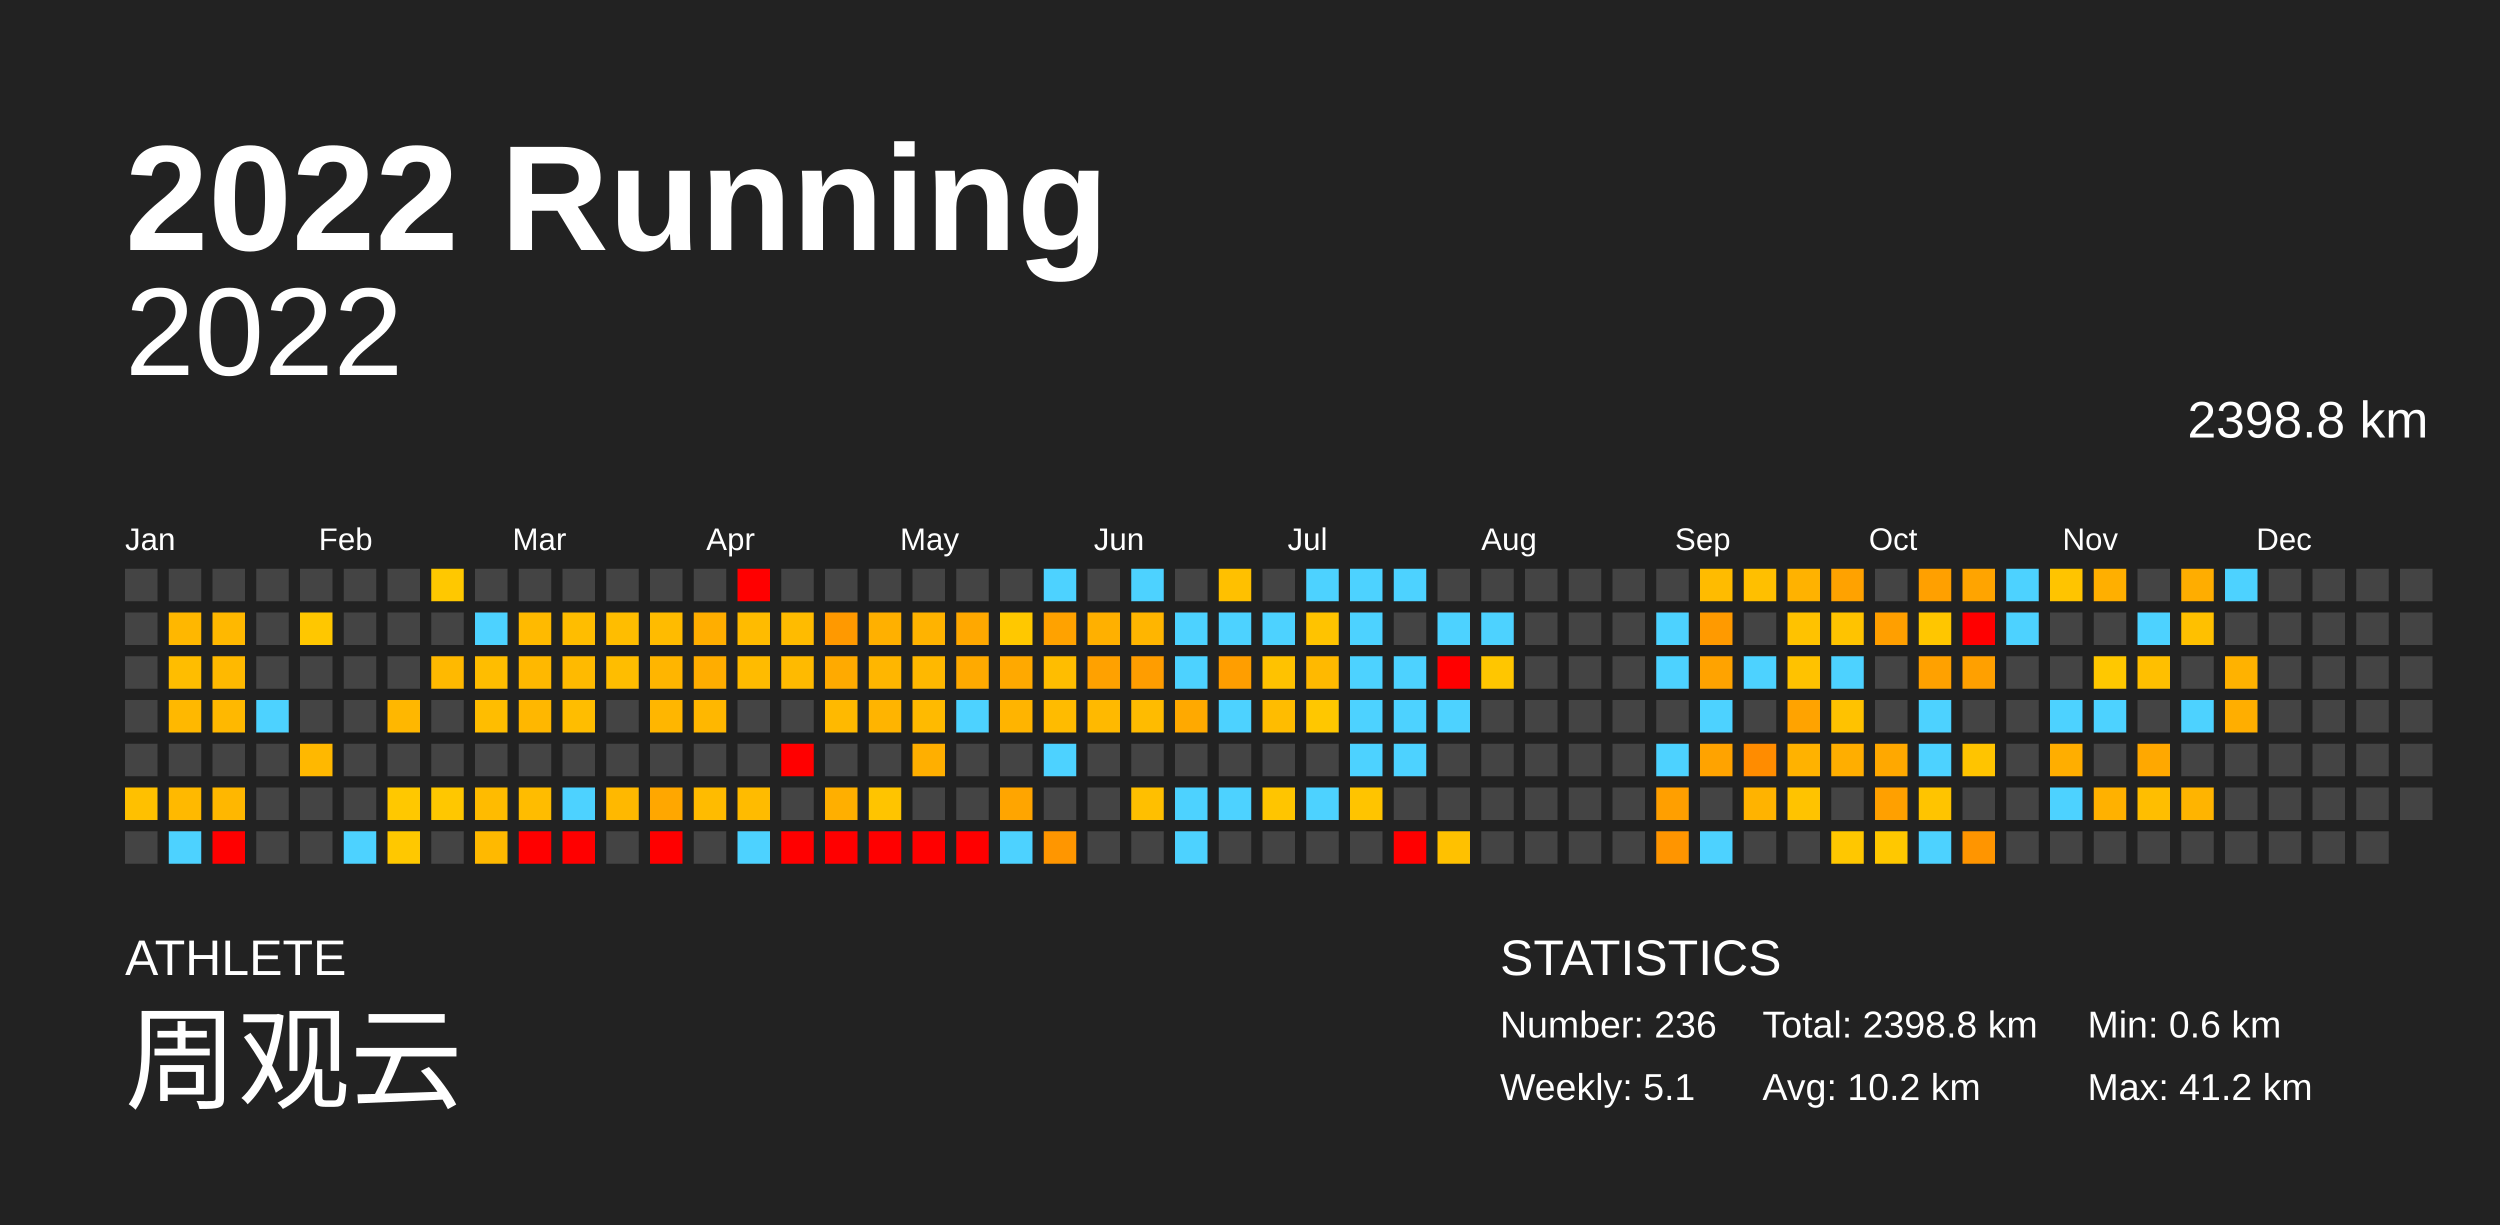
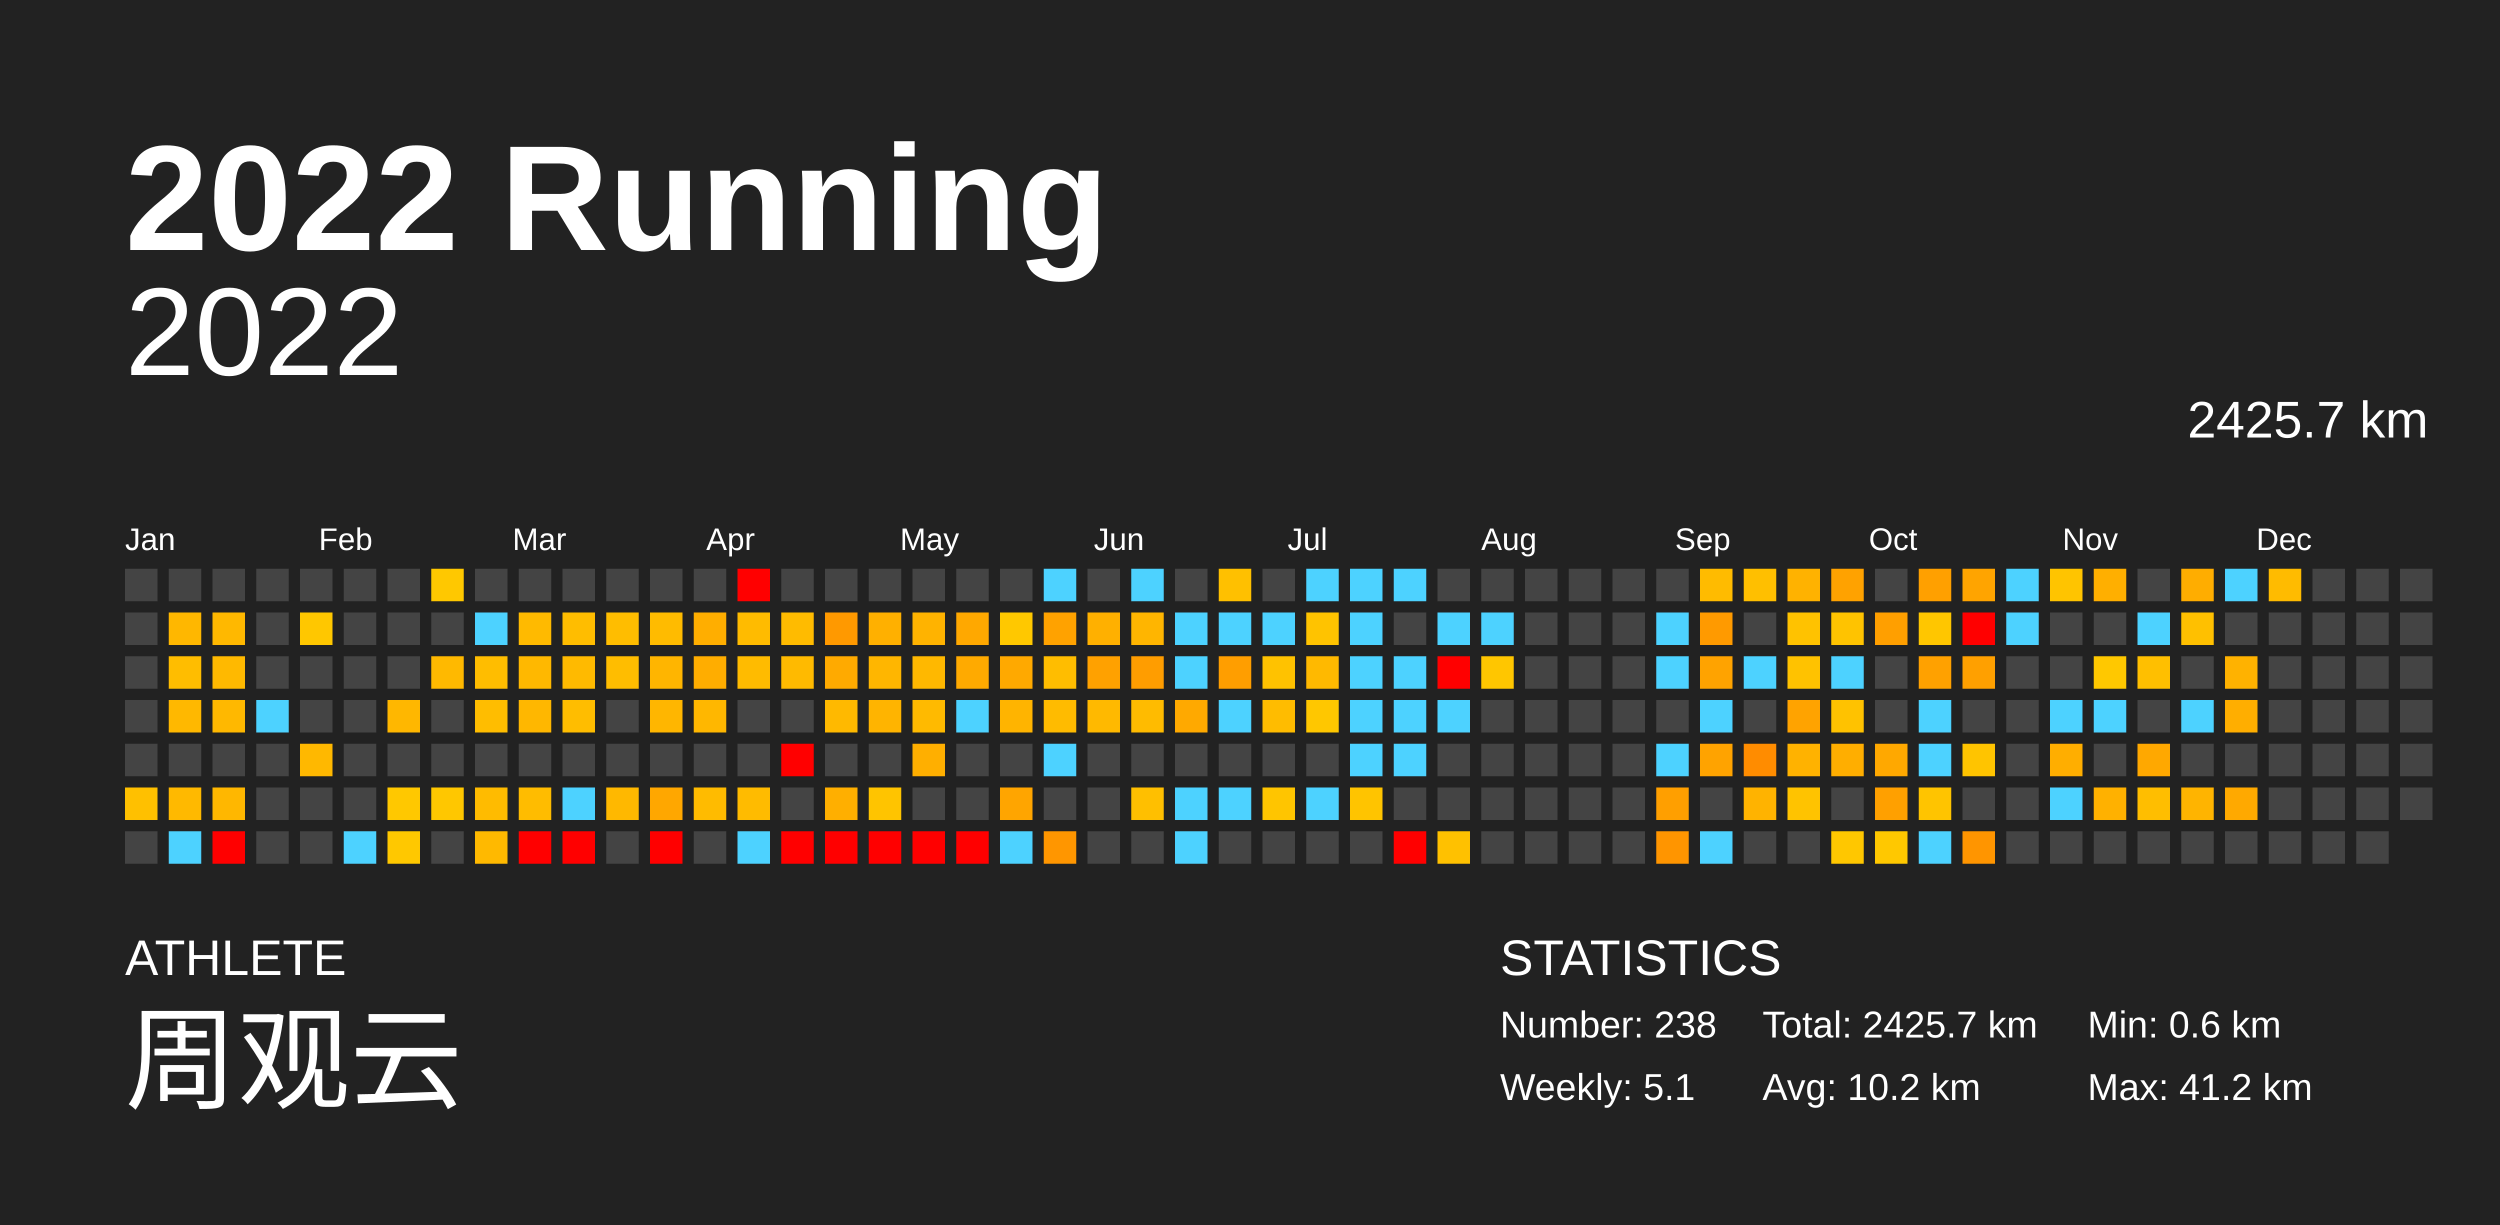
<svg xmlns="http://www.w3.org/2000/svg" baseProfile="full" height="98mm" version="1.1" viewBox="0,0,200,98" width="200mm">
  <defs />
  <rect fill="#222222" height="98" width="200" x="0" y="0" />
  <text fill="#FFFFFF" style="font-size:12px; font-family:Arial; font-weight:bold;" x="10" y="20">2022 Running</text>
  <text fill="#FFFFFF" style="font-size:4px; font-family:Arial" x="10" y="78">ATHLETE</text>
  <text fill="#FFFFFF" style="font-size:9px; font-family:Arial" x="10" y="88">周观云</text>
  <text fill="#FFFFFF" style="font-size:4px; font-family:Arial" x="120" y="78">STATISTICS</text>
-   <text fill="#FFFFFF" style="font-size:3px; font-family:Arial" x="120" y="83">Number: 236</text>
+   <text fill="#FFFFFF" style="font-size:3px; font-family:Arial" x="120" y="83">Number: 238</text>
  <text fill="#FFFFFF" style="font-size:3px; font-family:Arial" x="120" y="88">Weekly: 5.1</text>
-   <text fill="#FFFFFF" style="font-size:3px; font-family:Arial" x="141" y="83">Total: 2398.8 km</text>
+   <text fill="#FFFFFF" style="font-size:3px; font-family:Arial" x="141" y="83">Total: 2425.7 km</text>
  <text fill="#FFFFFF" style="font-size:3px; font-family:Arial" x="141" y="88">Avg: 10.2 km</text>
  <text fill="#FFFFFF" style="font-size:3px; font-family:Arial" x="167" y="83">Min: 0.6 km</text>
  <text fill="#FFFFFF" style="font-size:3px; font-family:Arial" x="167" y="88">Max: 41.2 km</text>
  <text alignment-baseline="hanging" fill="#FFFFFF" style="font-size:10.0px; font-family:Arial;" x="10" y="30">2022</text>
-   <text alignment-baseline="hanging" fill="#FFFFFF" style="font-size:4.125px; font-family:Arial;" x="175" y="35">2398.8 km</text>
+   <text alignment-baseline="hanging" fill="#FFFFFF" style="font-size:4.125px; font-family:Arial;" x="175" y="35">2425.7 km</text>
  <text fill="#FFFFFF" style="font-size:2.5px; font-family:Arial" x="10.0" y="44">Jan</text>
  <text fill="#FFFFFF" style="font-size:2.5px; font-family:Arial" x="25.5" y="44">Feb</text>
  <text fill="#FFFFFF" style="font-size:2.5px; font-family:Arial" x="41.0" y="44">Mar</text>
  <text fill="#FFFFFF" style="font-size:2.5px; font-family:Arial" x="56.5" y="44">Apr</text>
  <text fill="#FFFFFF" style="font-size:2.5px; font-family:Arial" x="72.0" y="44">May</text>
  <text fill="#FFFFFF" style="font-size:2.5px; font-family:Arial" x="87.5" y="44">Jun</text>
  <text fill="#FFFFFF" style="font-size:2.5px; font-family:Arial" x="103.0" y="44">Jul</text>
  <text fill="#FFFFFF" style="font-size:2.5px; font-family:Arial" x="118.5" y="44">Aug</text>
  <text fill="#FFFFFF" style="font-size:2.5px; font-family:Arial" x="134.0" y="44">Sep</text>
  <text fill="#FFFFFF" style="font-size:2.5px; font-family:Arial" x="149.5" y="44">Oct</text>
  <text fill="#FFFFFF" style="font-size:2.5px; font-family:Arial" x="165.0" y="44">Nov</text>
  <text fill="#FFFFFF" style="font-size:2.5px; font-family:Arial" x="180.5" y="44">Dec</text>
  <rect fill="#444444" height="2.6" width="2.6" x="10.0" y="45.5" />
  <rect fill="#444444" height="2.6" width="2.6" x="10.0" y="49.0" />
  <rect fill="#444444" height="2.6" width="2.6" x="10.0" y="52.5" />
  <rect fill="#444444" height="2.6" width="2.6" x="10.0" y="56.0" />
  <rect fill="#444444" height="2.6" width="2.6" x="10.0" y="59.5" />
  <rect fill="#ffc000" height="2.6" width="2.6" x="10.0" y="63.0" />
  <rect fill="#444444" height="2.6" width="2.6" x="10.0" y="66.5" />
  <rect fill="#444444" height="2.6" width="2.6" x="13.5" y="45.5" />
  <rect fill="#ffb700" height="2.6" width="2.6" x="13.5" y="49.0" />
  <rect fill="#ffbd00" height="2.6" width="2.6" x="13.5" y="52.5" />
  <rect fill="#ffb800" height="2.6" width="2.6" x="13.5" y="56.0" />
  <rect fill="#444444" height="2.6" width="2.6" x="13.5" y="59.5" />
  <rect fill="#ffb900" height="2.6" width="2.6" x="13.5" y="63.0" />
  <rect fill="#4dd2ff" height="2.6" width="2.6" x="13.5" y="66.5" />
  <rect fill="#444444" height="2.6" width="2.6" x="17.0" y="45.5" />
  <rect fill="#ffb800" height="2.6" width="2.6" x="17.0" y="49.0" />
  <rect fill="#ffb900" height="2.6" width="2.6" x="17.0" y="52.5" />
  <rect fill="#ffb800" height="2.6" width="2.6" x="17.0" y="56.0" />
  <rect fill="#444444" height="2.6" width="2.6" x="17.0" y="59.5" />
  <rect fill="#ffb700" height="2.6" width="2.6" x="17.0" y="63.0" />
  <rect fill="red" height="2.6" width="2.6" x="17.0" y="66.5" />
  <rect fill="#444444" height="2.6" width="2.6" x="20.5" y="45.5" />
  <rect fill="#444444" height="2.6" width="2.6" x="20.5" y="49.0" />
  <rect fill="#444444" height="2.6" width="2.6" x="20.5" y="52.5" />
  <rect fill="#4dd2ff" height="2.6" width="2.6" x="20.5" y="56.0" />
  <rect fill="#444444" height="2.6" width="2.6" x="20.5" y="59.5" />
  <rect fill="#444444" height="2.6" width="2.6" x="20.5" y="63.0" />
  <rect fill="#444444" height="2.6" width="2.6" x="20.5" y="66.5" />
  <rect fill="#444444" height="2.6" width="2.6" x="24.0" y="45.5" />
  <rect fill="#ffc700" height="2.6" width="2.6" x="24.0" y="49.0" />
  <rect fill="#444444" height="2.6" width="2.6" x="24.0" y="52.5" />
  <rect fill="#444444" height="2.6" width="2.6" x="24.0" y="56.0" />
  <rect fill="#ffb800" height="2.6" width="2.6" x="24.0" y="59.5" />
  <rect fill="#444444" height="2.6" width="2.6" x="24.0" y="63.0" />
  <rect fill="#444444" height="2.6" width="2.6" x="24.0" y="66.5" />
  <rect fill="#444444" height="2.6" width="2.6" x="27.5" y="45.5" />
  <rect fill="#444444" height="2.6" width="2.6" x="27.5" y="49.0" />
  <rect fill="#444444" height="2.6" width="2.6" x="27.5" y="52.5" />
  <rect fill="#444444" height="2.6" width="2.6" x="27.5" y="56.0" />
  <rect fill="#444444" height="2.6" width="2.6" x="27.5" y="59.5" />
  <rect fill="#444444" height="2.6" width="2.6" x="27.5" y="63.0" />
  <rect fill="#4dd2ff" height="2.6" width="2.6" x="27.5" y="66.5" />
  <rect fill="#444444" height="2.6" width="2.6" x="31.0" y="45.5" />
  <rect fill="#444444" height="2.6" width="2.6" x="31.0" y="49.0" />
  <rect fill="#444444" height="2.6" width="2.6" x="31.0" y="52.5" />
  <rect fill="#ffb700" height="2.6" width="2.6" x="31.0" y="56.0" />
  <rect fill="#444444" height="2.6" width="2.6" x="31.0" y="59.5" />
  <rect fill="#ffc800" height="2.6" width="2.6" x="31.0" y="63.0" />
  <rect fill="#ffc800" height="2.6" width="2.6" x="31.0" y="66.5" />
  <rect fill="#ffc800" height="2.6" width="2.6" x="34.5" y="45.5" />
  <rect fill="#444444" height="2.6" width="2.6" x="34.5" y="49.0" />
  <rect fill="#ffb900" height="2.6" width="2.6" x="34.5" y="52.5" />
  <rect fill="#444444" height="2.6" width="2.6" x="34.5" y="56.0" />
  <rect fill="#444444" height="2.6" width="2.6" x="34.5" y="59.5" />
  <rect fill="#ffc700" height="2.6" width="2.6" x="34.5" y="63.0" />
  <rect fill="#444444" height="2.6" width="2.6" x="34.5" y="66.5" />
  <rect fill="#444444" height="2.6" width="2.6" x="38.0" y="45.5" />
  <rect fill="#4dd2ff" height="2.6" width="2.6" x="38.0" y="49.0" />
  <rect fill="#ffbd00" height="2.6" width="2.6" x="38.0" y="52.5" />
  <rect fill="#ffbd00" height="2.6" width="2.6" x="38.0" y="56.0" />
  <rect fill="#444444" height="2.6" width="2.6" x="38.0" y="59.5" />
  <rect fill="#ffbb00" height="2.6" width="2.6" x="38.0" y="63.0" />
  <rect fill="#ffb900" height="2.6" width="2.6" x="38.0" y="66.5" />
  <rect fill="#444444" height="2.6" width="2.6" x="41.5" y="45.5" />
  <rect fill="#ffba00" height="2.6" width="2.6" x="41.5" y="49.0" />
  <rect fill="#ffb800" height="2.6" width="2.6" x="41.5" y="52.5" />
  <rect fill="#ffb700" height="2.6" width="2.6" x="41.5" y="56.0" />
  <rect fill="#444444" height="2.6" width="2.6" x="41.5" y="59.5" />
  <rect fill="#ffbc00" height="2.6" width="2.6" x="41.5" y="63.0" />
  <rect fill="red" height="2.6" width="2.6" x="41.5" y="66.5" />
  <rect fill="#444444" height="2.6" width="2.6" x="45.0" y="45.5" />
  <rect fill="#ffbd00" height="2.6" width="2.6" x="45.0" y="49.0" />
  <rect fill="#ffba00" height="2.6" width="2.6" x="45.0" y="52.5" />
  <rect fill="#ffbd00" height="2.6" width="2.6" x="45.0" y="56.0" />
  <rect fill="#444444" height="2.6" width="2.6" x="45.0" y="59.5" />
  <rect fill="#4dd2ff" height="2.6" width="2.6" x="45.0" y="63.0" />
  <rect fill="red" height="2.6" width="2.6" x="45.0" y="66.5" />
  <rect fill="#444444" height="2.6" width="2.6" x="48.5" y="45.5" />
  <rect fill="#ffbd00" height="2.6" width="2.6" x="48.5" y="49.0" />
  <rect fill="#ffbd00" height="2.6" width="2.6" x="48.5" y="52.5" />
  <rect fill="#444444" height="2.6" width="2.6" x="48.5" y="56.0" />
  <rect fill="#444444" height="2.6" width="2.6" x="48.5" y="59.5" />
  <rect fill="#ffb800" height="2.6" width="2.6" x="48.5" y="63.0" />
  <rect fill="#444444" height="2.6" width="2.6" x="48.5" y="66.5" />
  <rect fill="#444444" height="2.6" width="2.6" x="52.0" y="45.5" />
  <rect fill="#ffbb00" height="2.6" width="2.6" x="52.0" y="49.0" />
  <rect fill="#ffb500" height="2.6" width="2.6" x="52.0" y="52.5" />
  <rect fill="#ffb600" height="2.6" width="2.6" x="52.0" y="56.0" />
  <rect fill="#444444" height="2.6" width="2.6" x="52.0" y="59.5" />
  <rect fill="#ffa700" height="2.6" width="2.6" x="52.0" y="63.0" />
  <rect fill="red" height="2.6" width="2.6" x="52.0" y="66.5" />
  <rect fill="#444444" height="2.6" width="2.6" x="55.5" y="45.5" />
  <rect fill="#ffae00" height="2.6" width="2.6" x="55.5" y="49.0" />
  <rect fill="#ffad00" height="2.6" width="2.6" x="55.5" y="52.5" />
  <rect fill="#ffb700" height="2.6" width="2.6" x="55.5" y="56.0" />
  <rect fill="#444444" height="2.6" width="2.6" x="55.5" y="59.5" />
  <rect fill="#ffbb00" height="2.6" width="2.6" x="55.5" y="63.0" />
  <rect fill="#444444" height="2.6" width="2.6" x="55.5" y="66.5" />
  <rect fill="red" height="2.6" width="2.6" x="59.0" y="45.5" />
  <rect fill="#ffbb00" height="2.6" width="2.6" x="59.0" y="49.0" />
  <rect fill="#ffbb00" height="2.6" width="2.6" x="59.0" y="52.5" />
  <rect fill="#444444" height="2.6" width="2.6" x="59.0" y="56.0" />
  <rect fill="#444444" height="2.6" width="2.6" x="59.0" y="59.5" />
  <rect fill="#ffbb00" height="2.6" width="2.6" x="59.0" y="63.0" />
  <rect fill="#4dd2ff" height="2.6" width="2.6" x="59.0" y="66.5" />
  <rect fill="#444444" height="2.6" width="2.6" x="62.5" y="45.5" />
  <rect fill="#ffbb00" height="2.6" width="2.6" x="62.5" y="49.0" />
  <rect fill="#ffba00" height="2.6" width="2.6" x="62.5" y="52.5" />
  <rect fill="#444444" height="2.6" width="2.6" x="62.5" y="56.0" />
  <rect fill="red" height="2.6" width="2.6" x="62.5" y="59.5" />
  <rect fill="#444444" height="2.6" width="2.6" x="62.5" y="63.0" />
  <rect fill="red" height="2.6" width="2.6" x="62.5" y="66.5" />
  <rect fill="#444444" height="2.6" width="2.6" x="66.0" y="45.5" />
  <rect fill="#ff9900" height="2.6" width="2.6" x="66.0" y="49.0" />
  <rect fill="#ffaa00" height="2.6" width="2.6" x="66.0" y="52.5" />
  <rect fill="#ffb900" height="2.6" width="2.6" x="66.0" y="56.0" />
  <rect fill="#444444" height="2.6" width="2.6" x="66.0" y="59.5" />
  <rect fill="#ffaf00" height="2.6" width="2.6" x="66.0" y="63.0" />
  <rect fill="red" height="2.6" width="2.6" x="66.0" y="66.5" />
  <rect fill="#444444" height="2.6" width="2.6" x="69.5" y="45.5" />
  <rect fill="#ffb000" height="2.6" width="2.6" x="69.5" y="49.0" />
  <rect fill="#ffb600" height="2.6" width="2.6" x="69.5" y="52.5" />
  <rect fill="#ffb400" height="2.6" width="2.6" x="69.5" y="56.0" />
  <rect fill="#444444" height="2.6" width="2.6" x="69.5" y="59.5" />
  <rect fill="#ffc400" height="2.6" width="2.6" x="69.5" y="63.0" />
  <rect fill="red" height="2.6" width="2.6" x="69.5" y="66.5" />
  <rect fill="#444444" height="2.6" width="2.6" x="73.0" y="45.5" />
  <rect fill="#ffb300" height="2.6" width="2.6" x="73.0" y="49.0" />
  <rect fill="#ffb800" height="2.6" width="2.6" x="73.0" y="52.5" />
  <rect fill="#ffba00" height="2.6" width="2.6" x="73.0" y="56.0" />
  <rect fill="#ffaf00" height="2.6" width="2.6" x="73.0" y="59.5" />
  <rect fill="#444444" height="2.6" width="2.6" x="73.0" y="63.0" />
  <rect fill="red" height="2.6" width="2.6" x="73.0" y="66.5" />
  <rect fill="#444444" height="2.6" width="2.6" x="76.5" y="45.5" />
  <rect fill="#ffa800" height="2.6" width="2.6" x="76.5" y="49.0" />
  <rect fill="#ffaa00" height="2.6" width="2.6" x="76.5" y="52.5" />
  <rect fill="#4dd2ff" height="2.6" width="2.6" x="76.5" y="56.0" />
  <rect fill="#444444" height="2.6" width="2.6" x="76.5" y="59.5" />
  <rect fill="#444444" height="2.6" width="2.6" x="76.5" y="63.0" />
  <rect fill="red" height="2.6" width="2.6" x="76.5" y="66.5" />
  <rect fill="#444444" height="2.6" width="2.6" x="80.0" y="45.5" />
  <rect fill="#ffc800" height="2.6" width="2.6" x="80.0" y="49.0" />
  <rect fill="#ffa900" height="2.6" width="2.6" x="80.0" y="52.5" />
  <rect fill="#ffb400" height="2.6" width="2.6" x="80.0" y="56.0" />
  <rect fill="#444444" height="2.6" width="2.6" x="80.0" y="59.5" />
  <rect fill="#ffa500" height="2.6" width="2.6" x="80.0" y="63.0" />
  <rect fill="#4dd2ff" height="2.6" width="2.6" x="80.0" y="66.5" />
  <rect fill="#4dd2ff" height="2.6" width="2.6" x="83.5" y="45.5" />
  <rect fill="#ffa200" height="2.6" width="2.6" x="83.5" y="49.0" />
  <rect fill="#ffbd00" height="2.6" width="2.6" x="83.5" y="52.5" />
  <rect fill="#ffbb00" height="2.6" width="2.6" x="83.5" y="56.0" />
  <rect fill="#4dd2ff" height="2.6" width="2.6" x="83.5" y="59.5" />
  <rect fill="#444444" height="2.6" width="2.6" x="83.5" y="63.0" />
  <rect fill="#ff9600" height="2.6" width="2.6" x="83.5" y="66.5" />
  <rect fill="#444444" height="2.6" width="2.6" x="87.0" y="45.5" />
  <rect fill="#ffb000" height="2.6" width="2.6" x="87.0" y="49.0" />
  <rect fill="#ffa100" height="2.6" width="2.6" x="87.0" y="52.5" />
  <rect fill="#ffb900" height="2.6" width="2.6" x="87.0" y="56.0" />
  <rect fill="#444444" height="2.6" width="2.6" x="87.0" y="59.5" />
  <rect fill="#444444" height="2.6" width="2.6" x="87.0" y="63.0" />
  <rect fill="#444444" height="2.6" width="2.6" x="87.0" y="66.5" />
  <rect fill="#4dd2ff" height="2.6" width="2.6" x="90.5" y="45.5" />
  <rect fill="#ffb500" height="2.6" width="2.6" x="90.5" y="49.0" />
  <rect fill="#ff9d00" height="2.6" width="2.6" x="90.5" y="52.5" />
  <rect fill="#ffbb00" height="2.6" width="2.6" x="90.5" y="56.0" />
  <rect fill="#444444" height="2.6" width="2.6" x="90.5" y="59.5" />
  <rect fill="#ffbf00" height="2.6" width="2.6" x="90.5" y="63.0" />
  <rect fill="#444444" height="2.6" width="2.6" x="90.5" y="66.5" />
  <rect fill="#444444" height="2.6" width="2.6" x="94.0" y="45.5" />
  <rect fill="#4dd2ff" height="2.6" width="2.6" x="94.0" y="49.0" />
  <rect fill="#4dd2ff" height="2.6" width="2.6" x="94.0" y="52.5" />
  <rect fill="#ffa900" height="2.6" width="2.6" x="94.0" y="56.0" />
  <rect fill="#444444" height="2.6" width="2.6" x="94.0" y="59.5" />
  <rect fill="#4dd2ff" height="2.6" width="2.6" x="94.0" y="63.0" />
  <rect fill="#4dd2ff" height="2.6" width="2.6" x="94.0" y="66.5" />
  <rect fill="#ffc000" height="2.6" width="2.6" x="97.5" y="45.5" />
  <rect fill="#4dd2ff" height="2.6" width="2.6" x="97.5" y="49.0" />
  <rect fill="#ff9e00" height="2.6" width="2.6" x="97.5" y="52.5" />
  <rect fill="#4dd2ff" height="2.6" width="2.6" x="97.5" y="56.0" />
  <rect fill="#444444" height="2.6" width="2.6" x="97.5" y="59.5" />
  <rect fill="#4dd2ff" height="2.6" width="2.6" x="97.5" y="63.0" />
  <rect fill="#444444" height="2.6" width="2.6" x="97.5" y="66.5" />
  <rect fill="#444444" height="2.6" width="2.6" x="101.0" y="45.5" />
  <rect fill="#4dd2ff" height="2.6" width="2.6" x="101.0" y="49.0" />
  <rect fill="#ffc200" height="2.6" width="2.6" x="101.0" y="52.5" />
  <rect fill="#ffbc00" height="2.6" width="2.6" x="101.0" y="56.0" />
  <rect fill="#444444" height="2.6" width="2.6" x="101.0" y="59.5" />
  <rect fill="#ffc500" height="2.6" width="2.6" x="101.0" y="63.0" />
  <rect fill="#444444" height="2.6" width="2.6" x="101.0" y="66.5" />
  <rect fill="#4dd2ff" height="2.6" width="2.6" x="104.5" y="45.5" />
  <rect fill="#ffc300" height="2.6" width="2.6" x="104.5" y="49.0" />
  <rect fill="#ffb900" height="2.6" width="2.6" x="104.5" y="52.5" />
  <rect fill="#ffc700" height="2.6" width="2.6" x="104.5" y="56.0" />
  <rect fill="#444444" height="2.6" width="2.6" x="104.5" y="59.5" />
  <rect fill="#4dd2ff" height="2.6" width="2.6" x="104.5" y="63.0" />
  <rect fill="#444444" height="2.6" width="2.6" x="104.5" y="66.5" />
  <rect fill="#4dd2ff" height="2.6" width="2.6" x="108.0" y="45.5" />
  <rect fill="#4dd2ff" height="2.6" width="2.6" x="108.0" y="49.0" />
  <rect fill="#4dd2ff" height="2.6" width="2.6" x="108.0" y="52.5" />
  <rect fill="#4dd2ff" height="2.6" width="2.6" x="108.0" y="56.0" />
  <rect fill="#4dd2ff" height="2.6" width="2.6" x="108.0" y="59.5" />
  <rect fill="#ffc400" height="2.6" width="2.6" x="108.0" y="63.0" />
  <rect fill="#444444" height="2.6" width="2.6" x="108.0" y="66.5" />
  <rect fill="#4dd2ff" height="2.6" width="2.6" x="111.5" y="45.5" />
  <rect fill="#444444" height="2.6" width="2.6" x="111.5" y="49.0" />
  <rect fill="#4dd2ff" height="2.6" width="2.6" x="111.5" y="52.5" />
  <rect fill="#4dd2ff" height="2.6" width="2.6" x="111.5" y="56.0" />
  <rect fill="#4dd2ff" height="2.6" width="2.6" x="111.5" y="59.5" />
  <rect fill="#444444" height="2.6" width="2.6" x="111.5" y="63.0" />
  <rect fill="red" height="2.6" width="2.6" x="111.5" y="66.5" />
  <rect fill="#444444" height="2.6" width="2.6" x="115.0" y="45.5" />
  <rect fill="#4dd2ff" height="2.6" width="2.6" x="115.0" y="49.0" />
  <rect fill="red" height="2.6" width="2.6" x="115.0" y="52.5" />
  <rect fill="#4dd2ff" height="2.6" width="2.6" x="115.0" y="56.0" />
  <rect fill="#444444" height="2.6" width="2.6" x="115.0" y="59.5" />
  <rect fill="#444444" height="2.6" width="2.6" x="115.0" y="63.0" />
  <rect fill="#ffc100" height="2.6" width="2.6" x="115.0" y="66.5" />
  <rect fill="#444444" height="2.6" width="2.6" x="118.5" y="45.5" />
  <rect fill="#4dd2ff" height="2.6" width="2.6" x="118.5" y="49.0" />
  <rect fill="#ffc600" height="2.6" width="2.6" x="118.5" y="52.5" />
  <rect fill="#444444" height="2.6" width="2.6" x="118.5" y="56.0" />
  <rect fill="#444444" height="2.6" width="2.6" x="118.5" y="59.5" />
  <rect fill="#444444" height="2.6" width="2.6" x="118.5" y="63.0" />
  <rect fill="#444444" height="2.6" width="2.6" x="118.5" y="66.5" />
  <rect fill="#444444" height="2.6" width="2.6" x="122.0" y="45.5" />
  <rect fill="#444444" height="2.6" width="2.6" x="122.0" y="49.0" />
  <rect fill="#444444" height="2.6" width="2.6" x="122.0" y="52.5" />
  <rect fill="#444444" height="2.6" width="2.6" x="122.0" y="56.0" />
  <rect fill="#444444" height="2.6" width="2.6" x="122.0" y="59.5" />
  <rect fill="#444444" height="2.6" width="2.6" x="122.0" y="63.0" />
  <rect fill="#444444" height="2.6" width="2.6" x="122.0" y="66.5" />
  <rect fill="#444444" height="2.6" width="2.6" x="125.5" y="45.5" />
  <rect fill="#444444" height="2.6" width="2.6" x="125.5" y="49.0" />
  <rect fill="#444444" height="2.6" width="2.6" x="125.5" y="52.5" />
  <rect fill="#444444" height="2.6" width="2.6" x="125.5" y="56.0" />
  <rect fill="#444444" height="2.6" width="2.6" x="125.5" y="59.5" />
  <rect fill="#444444" height="2.6" width="2.6" x="125.5" y="63.0" />
  <rect fill="#444444" height="2.6" width="2.6" x="125.5" y="66.5" />
  <rect fill="#444444" height="2.6" width="2.6" x="129.0" y="45.5" />
  <rect fill="#444444" height="2.6" width="2.6" x="129.0" y="49.0" />
  <rect fill="#444444" height="2.6" width="2.6" x="129.0" y="52.5" />
  <rect fill="#444444" height="2.6" width="2.6" x="129.0" y="56.0" />
  <rect fill="#444444" height="2.6" width="2.6" x="129.0" y="59.5" />
  <rect fill="#444444" height="2.6" width="2.6" x="129.0" y="63.0" />
  <rect fill="#444444" height="2.6" width="2.6" x="129.0" y="66.5" />
  <rect fill="#444444" height="2.6" width="2.6" x="132.5" y="45.5" />
  <rect fill="#4dd2ff" height="2.6" width="2.6" x="132.5" y="49.0" />
  <rect fill="#4dd2ff" height="2.6" width="2.6" x="132.5" y="52.5" />
  <rect fill="#444444" height="2.6" width="2.6" x="132.5" y="56.0" />
  <rect fill="#4dd2ff" height="2.6" width="2.6" x="132.5" y="59.5" />
  <rect fill="#ff9f00" height="2.6" width="2.6" x="132.5" y="63.0" />
  <rect fill="#ff9500" height="2.6" width="2.6" x="132.5" y="66.5" />
  <rect fill="#ffbb00" height="2.6" width="2.6" x="136.0" y="45.5" />
  <rect fill="#ff9a00" height="2.6" width="2.6" x="136.0" y="49.0" />
  <rect fill="#ffa300" height="2.6" width="2.6" x="136.0" y="52.5" />
  <rect fill="#4dd2ff" height="2.6" width="2.6" x="136.0" y="56.0" />
  <rect fill="#ffa300" height="2.6" width="2.6" x="136.0" y="59.5" />
  <rect fill="#444444" height="2.6" width="2.6" x="136.0" y="63.0" />
  <rect fill="#4dd2ff" height="2.6" width="2.6" x="136.0" y="66.5" />
  <rect fill="#ffbf00" height="2.6" width="2.6" x="139.5" y="45.5" />
  <rect fill="#444444" height="2.6" width="2.6" x="139.5" y="49.0" />
  <rect fill="#4dd2ff" height="2.6" width="2.6" x="139.5" y="52.5" />
  <rect fill="#444444" height="2.6" width="2.6" x="139.5" y="56.0" />
  <rect fill="#ff8c00" height="2.6" width="2.6" x="139.5" y="59.5" />
  <rect fill="#ffb300" height="2.6" width="2.6" x="139.5" y="63.0" />
  <rect fill="#444444" height="2.6" width="2.6" x="139.5" y="66.5" />
  <rect fill="#ffb200" height="2.6" width="2.6" x="143.0" y="45.5" />
  <rect fill="#ffc200" height="2.6" width="2.6" x="143.0" y="49.0" />
  <rect fill="#ffc200" height="2.6" width="2.6" x="143.0" y="52.5" />
  <rect fill="#ffa300" height="2.6" width="2.6" x="143.0" y="56.0" />
  <rect fill="#ffb200" height="2.6" width="2.6" x="143.0" y="59.5" />
  <rect fill="#ffc300" height="2.6" width="2.6" x="143.0" y="63.0" />
  <rect fill="#444444" height="2.6" width="2.6" x="143.0" y="66.5" />
  <rect fill="#ffa200" height="2.6" width="2.6" x="146.5" y="45.5" />
  <rect fill="#ffc300" height="2.6" width="2.6" x="146.5" y="49.0" />
  <rect fill="#4dd2ff" height="2.6" width="2.6" x="146.5" y="52.5" />
  <rect fill="#ffc200" height="2.6" width="2.6" x="146.5" y="56.0" />
  <rect fill="#ffae00" height="2.6" width="2.6" x="146.5" y="59.5" />
  <rect fill="#444444" height="2.6" width="2.6" x="146.5" y="63.0" />
  <rect fill="#ffc700" height="2.6" width="2.6" x="146.5" y="66.5" />
  <rect fill="#444444" height="2.6" width="2.6" x="150.0" y="45.5" />
  <rect fill="#ff9f00" height="2.6" width="2.6" x="150.0" y="49.0" />
  <rect fill="#444444" height="2.6" width="2.6" x="150.0" y="52.5" />
  <rect fill="#444444" height="2.6" width="2.6" x="150.0" y="56.0" />
  <rect fill="#ffa800" height="2.6" width="2.6" x="150.0" y="59.5" />
  <rect fill="#ffa000" height="2.6" width="2.6" x="150.0" y="63.0" />
  <rect fill="#ffc800" height="2.6" width="2.6" x="150.0" y="66.5" />
  <rect fill="#ffa000" height="2.6" width="2.6" x="153.5" y="45.5" />
  <rect fill="#ffc600" height="2.6" width="2.6" x="153.5" y="49.0" />
  <rect fill="#ffa100" height="2.6" width="2.6" x="153.5" y="52.5" />
  <rect fill="#4dd2ff" height="2.6" width="2.6" x="153.5" y="56.0" />
  <rect fill="#4dd2ff" height="2.6" width="2.6" x="153.5" y="59.5" />
  <rect fill="#ffc400" height="2.6" width="2.6" x="153.5" y="63.0" />
  <rect fill="#4dd2ff" height="2.6" width="2.6" x="153.5" y="66.5" />
  <rect fill="#ffa400" height="2.6" width="2.6" x="157.0" y="45.5" />
  <rect fill="red" height="2.6" width="2.6" x="157.0" y="49.0" />
  <rect fill="#ffa000" height="2.6" width="2.6" x="157.0" y="52.5" />
  <rect fill="#444444" height="2.6" width="2.6" x="157.0" y="56.0" />
  <rect fill="#ffc400" height="2.6" width="2.6" x="157.0" y="59.5" />
  <rect fill="#444444" height="2.6" width="2.6" x="157.0" y="63.0" />
  <rect fill="#ff9500" height="2.6" width="2.6" x="157.0" y="66.5" />
  <rect fill="#4dd2ff" height="2.6" width="2.6" x="160.5" y="45.5" />
  <rect fill="#4dd2ff" height="2.6" width="2.6" x="160.5" y="49.0" />
  <rect fill="#444444" height="2.6" width="2.6" x="160.5" y="52.5" />
  <rect fill="#444444" height="2.6" width="2.6" x="160.5" y="56.0" />
  <rect fill="#444444" height="2.6" width="2.6" x="160.5" y="59.5" />
  <rect fill="#444444" height="2.6" width="2.6" x="160.5" y="63.0" />
  <rect fill="#444444" height="2.6" width="2.6" x="160.5" y="66.5" />
  <rect fill="#ffc400" height="2.6" width="2.6" x="164.0" y="45.5" />
  <rect fill="#444444" height="2.6" width="2.6" x="164.0" y="49.0" />
  <rect fill="#444444" height="2.6" width="2.6" x="164.0" y="52.5" />
  <rect fill="#4dd2ff" height="2.6" width="2.6" x="164.0" y="56.0" />
  <rect fill="#ffae00" height="2.6" width="2.6" x="164.0" y="59.5" />
  <rect fill="#4dd2ff" height="2.6" width="2.6" x="164.0" y="63.0" />
  <rect fill="#444444" height="2.6" width="2.6" x="164.0" y="66.5" />
  <rect fill="#ffaf00" height="2.6" width="2.6" x="167.5" y="45.5" />
  <rect fill="#444444" height="2.6" width="2.6" x="167.5" y="49.0" />
  <rect fill="#ffc800" height="2.6" width="2.6" x="167.5" y="52.5" />
  <rect fill="#4dd2ff" height="2.6" width="2.6" x="167.5" y="56.0" />
  <rect fill="#444444" height="2.6" width="2.6" x="167.5" y="59.5" />
  <rect fill="#ffb100" height="2.6" width="2.6" x="167.5" y="63.0" />
  <rect fill="#444444" height="2.6" width="2.6" x="167.5" y="66.5" />
  <rect fill="#444444" height="2.6" width="2.6" x="171.0" y="45.5" />
  <rect fill="#4dd2ff" height="2.6" width="2.6" x="171.0" y="49.0" />
  <rect fill="#ffbf00" height="2.6" width="2.6" x="171.0" y="52.5" />
  <rect fill="#444444" height="2.6" width="2.6" x="171.0" y="56.0" />
  <rect fill="#ffa800" height="2.6" width="2.6" x="171.0" y="59.5" />
  <rect fill="#ffbe00" height="2.6" width="2.6" x="171.0" y="63.0" />
  <rect fill="#444444" height="2.6" width="2.6" x="171.0" y="66.5" />
  <rect fill="#ffad00" height="2.6" width="2.6" x="174.5" y="45.5" />
  <rect fill="#ffc000" height="2.6" width="2.6" x="174.5" y="49.0" />
  <rect fill="#444444" height="2.6" width="2.6" x="174.5" y="52.5" />
  <rect fill="#4dd2ff" height="2.6" width="2.6" x="174.5" y="56.0" />
  <rect fill="#444444" height="2.6" width="2.6" x="174.5" y="59.5" />
  <rect fill="#ffb400" height="2.6" width="2.6" x="174.5" y="63.0" />
  <rect fill="#444444" height="2.6" width="2.6" x="174.5" y="66.5" />
  <rect fill="#4dd2ff" height="2.6" width="2.6" x="178.0" y="45.5" />
  <rect fill="#444444" height="2.6" width="2.6" x="178.0" y="49.0" />
  <rect fill="#ffb200" height="2.6" width="2.6" x="178.0" y="52.5" />
  <rect fill="#ffae00" height="2.6" width="2.6" x="178.0" y="56.0" />
  <rect fill="#444444" height="2.6" width="2.6" x="178.0" y="59.5" />
-   <rect fill="#444444" height="2.6" width="2.6" x="178.0" y="63.0" />
+   <rect fill="#ffa900" height="2.6" width="2.6" x="178.0" y="63.0" />
  <rect fill="#444444" height="2.6" width="2.6" x="178.0" y="66.5" />
-   <rect fill="#444444" height="2.6" width="2.6" x="181.5" y="45.5" />
+   <rect fill="#ffbb00" height="2.6" width="2.6" x="181.5" y="45.5" />
  <rect fill="#444444" height="2.6" width="2.6" x="181.5" y="49.0" />
  <rect fill="#444444" height="2.6" width="2.6" x="181.5" y="52.5" />
  <rect fill="#444444" height="2.6" width="2.6" x="181.5" y="56.0" />
  <rect fill="#444444" height="2.6" width="2.6" x="181.5" y="59.5" />
  <rect fill="#444444" height="2.6" width="2.6" x="181.5" y="63.0" />
  <rect fill="#444444" height="2.6" width="2.6" x="181.5" y="66.5" />
  <rect fill="#444444" height="2.6" width="2.6" x="185.0" y="45.5" />
  <rect fill="#444444" height="2.6" width="2.6" x="185.0" y="49.0" />
  <rect fill="#444444" height="2.6" width="2.6" x="185.0" y="52.5" />
  <rect fill="#444444" height="2.6" width="2.6" x="185.0" y="56.0" />
  <rect fill="#444444" height="2.6" width="2.6" x="185.0" y="59.5" />
  <rect fill="#444444" height="2.6" width="2.6" x="185.0" y="63.0" />
  <rect fill="#444444" height="2.6" width="2.6" x="185.0" y="66.5" />
  <rect fill="#444444" height="2.6" width="2.6" x="188.5" y="45.5" />
  <rect fill="#444444" height="2.6" width="2.6" x="188.5" y="49.0" />
  <rect fill="#444444" height="2.6" width="2.6" x="188.5" y="52.5" />
  <rect fill="#444444" height="2.6" width="2.6" x="188.5" y="56.0" />
  <rect fill="#444444" height="2.6" width="2.6" x="188.5" y="59.5" />
  <rect fill="#444444" height="2.6" width="2.6" x="188.5" y="63.0" />
  <rect fill="#444444" height="2.6" width="2.6" x="188.5" y="66.5" />
  <rect fill="#444444" height="2.6" width="2.6" x="192.0" y="45.5" />
  <rect fill="#444444" height="2.6" width="2.6" x="192.0" y="49.0" />
  <rect fill="#444444" height="2.6" width="2.6" x="192.0" y="52.5" />
  <rect fill="#444444" height="2.6" width="2.6" x="192.0" y="56.0" />
  <rect fill="#444444" height="2.6" width="2.6" x="192.0" y="59.5" />
  <rect fill="#444444" height="2.6" width="2.6" x="192.0" y="63.0" />
</svg>
